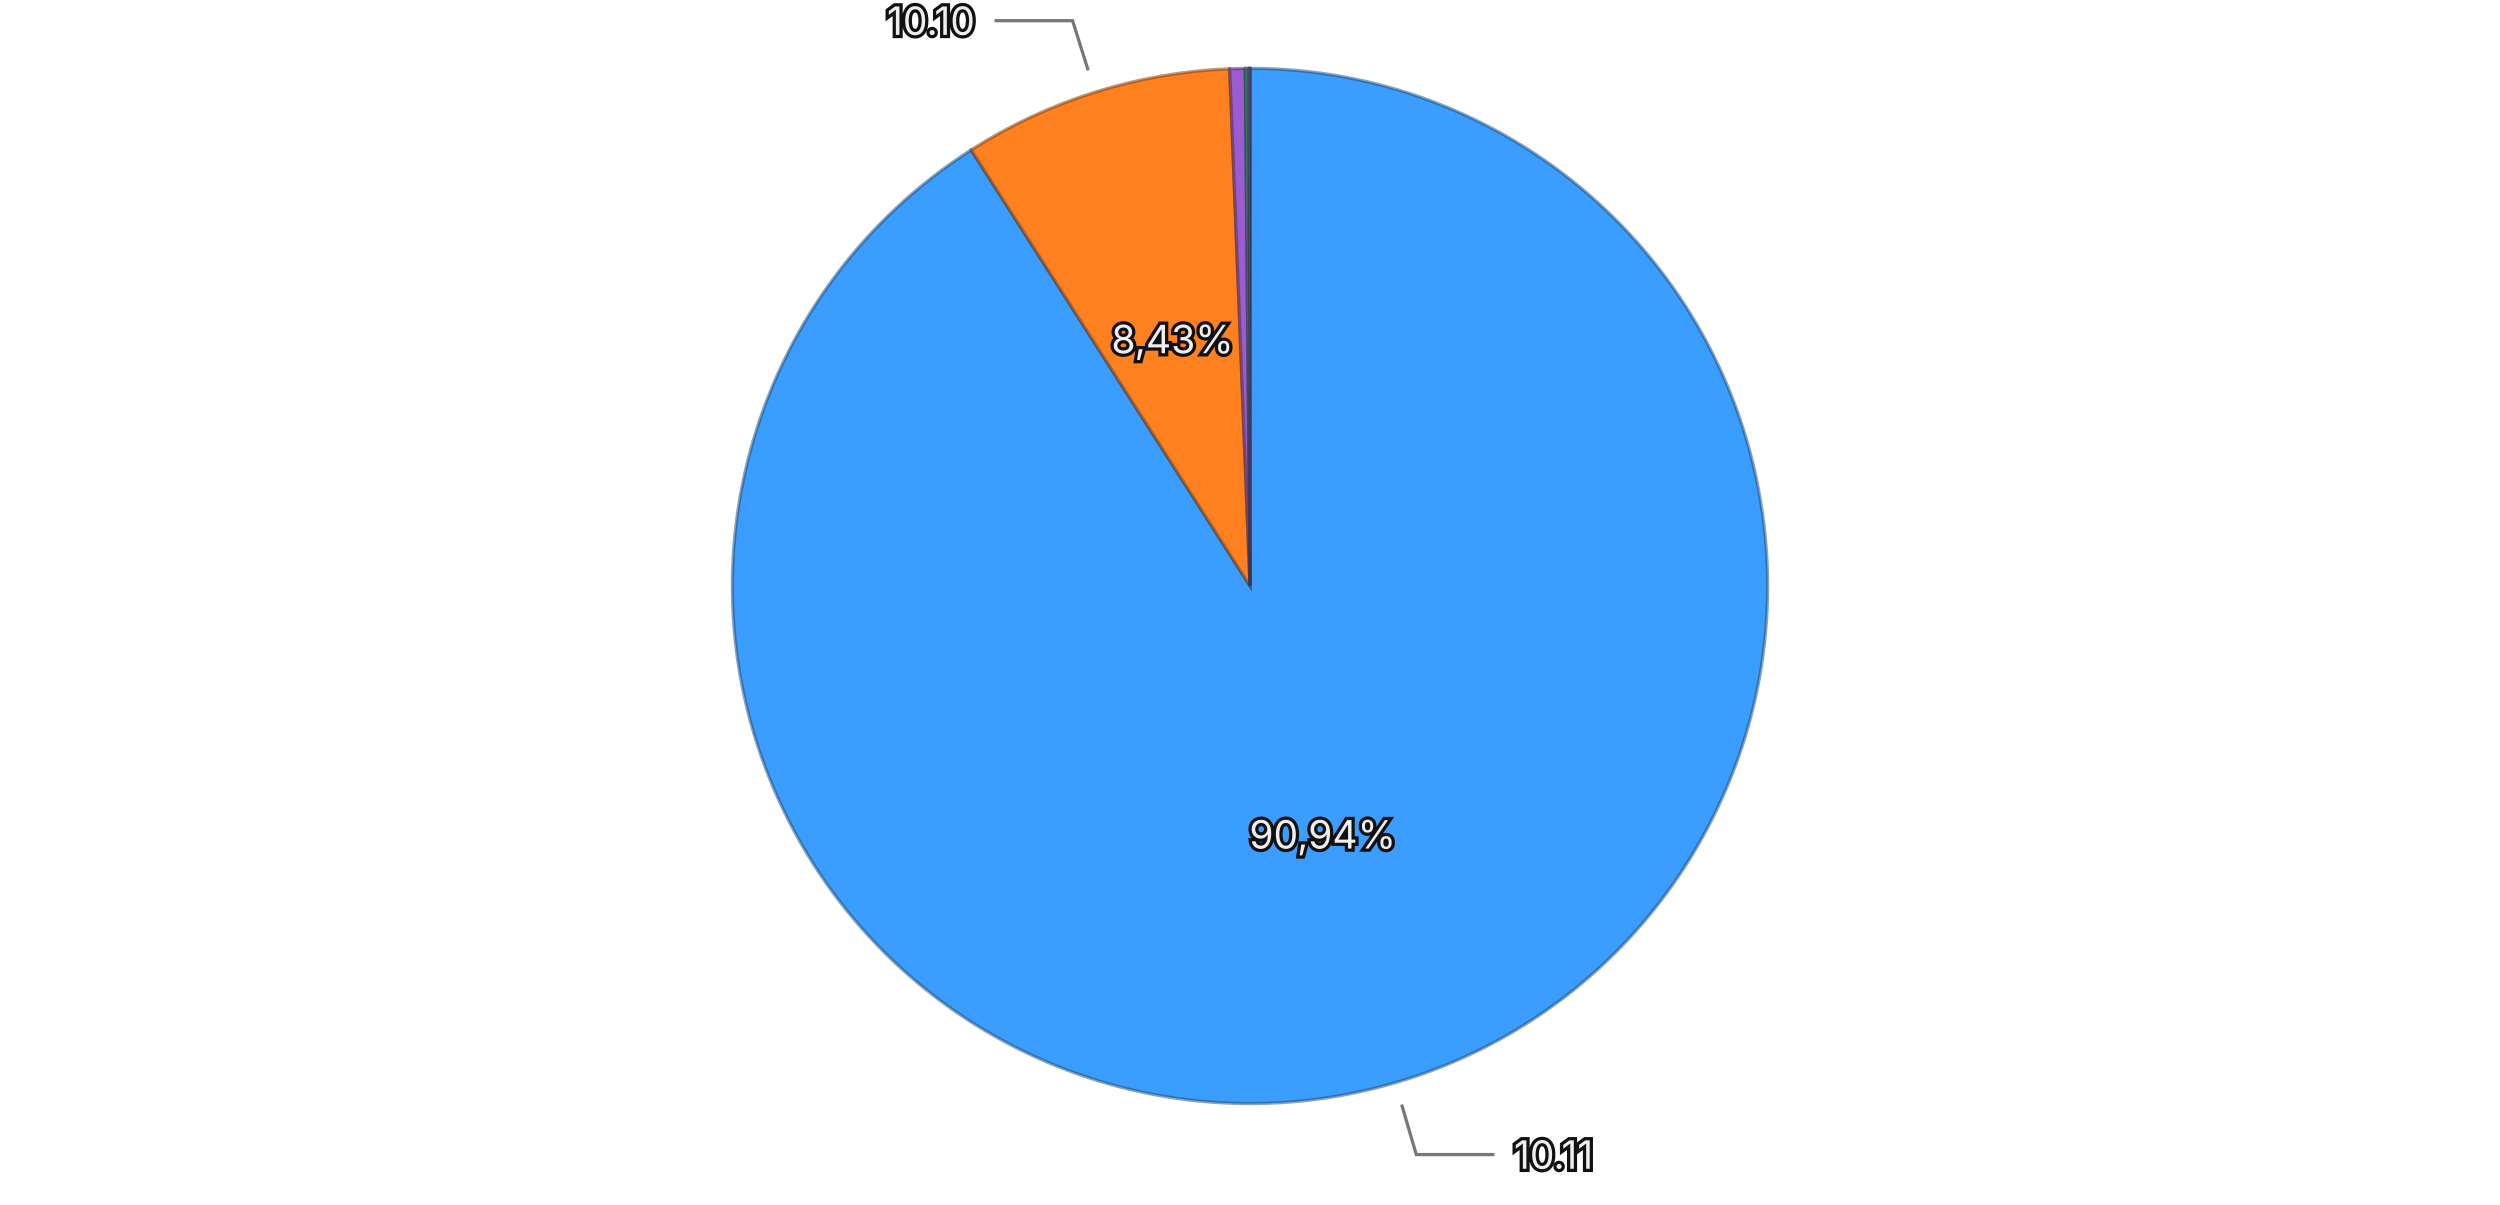
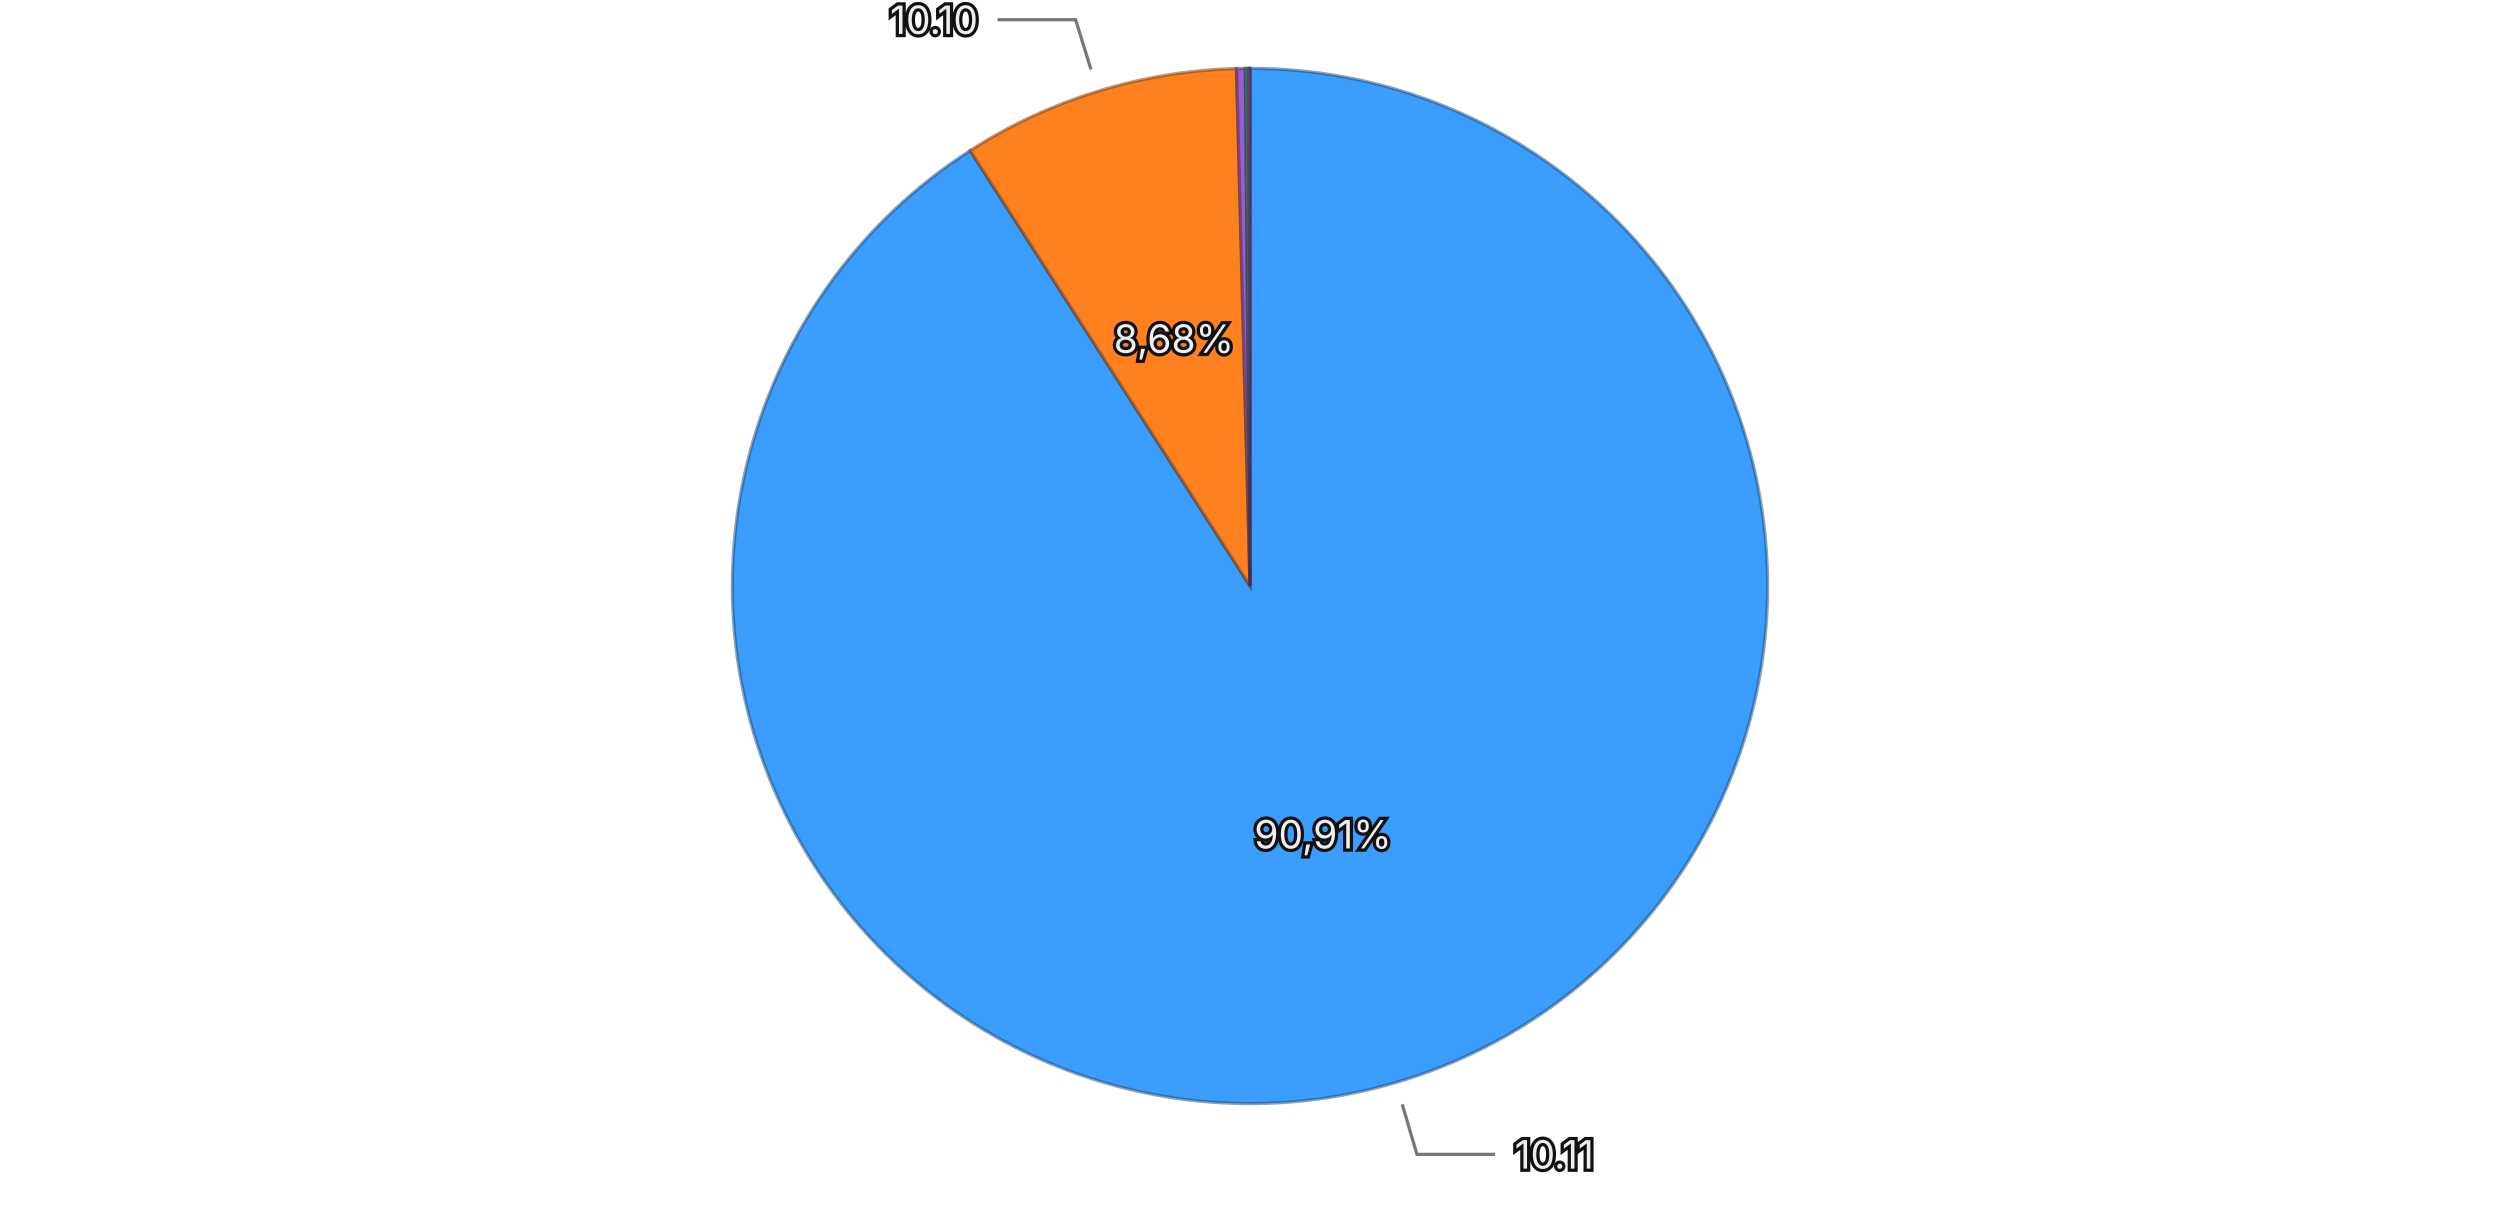
<svg xmlns="http://www.w3.org/2000/svg" viewBox="0 0 768 370">
  <rect width="768" height="370" fill="transparent" />
  <g>
-     <path d="M384,180 L384.000,21.000 A159,159 0 1,1 298.334,46.051 Z" fill="#3b9eff" stroke="rgba(26, 71, 114, 0.5)" stroke-width="1" />
-     <path d="M384,180 L298.334,46.051 A159,159 0 0,1 377.759,21.123 Z" fill="#ff801f" stroke="rgba(114, 57, 13, 0.5)" stroke-width="1" />
-     <path d="M384,180 L377.759,21.123 A159,159 0 0,1 382.556,21.007 Z" fill="#9a5cd0" stroke="rgba(69, 41, 93, 0.5)" stroke-width="1" />
-     <path d="M384,180 L382.556,21.007 A159,159 0 0,1 383.593,21.001 Z" fill="#33b074" stroke="rgba(22, 79, 52, 0.5)" stroke-width="1" />
-     <path d="M384,180 L383.593,21.001 A159,159 0 0,1 383.993,21.000 Z" fill="#de51a8" stroke="rgba(99, 36, 75, 0.5)" stroke-width="1" />
-     <path d="M384,180 L383.993,21.000 A159,159 0 0,1 384.000,21.000 Z" fill="#6e6ade" stroke="rgba(49, 47, 99, 0.5)" stroke-width="1" />
-     <text x="406.313" y="256.304" text-anchor="middle" dominant-baseline="central" font-family="system-ui, -apple-system, sans-serif" font-size="12" fill="#eeeeee" stroke="#111111" stroke-width="2" paint-order="stroke">90,94%</text>
-     <text x="360.193" y="104.148" text-anchor="middle" dominant-baseline="central" font-family="system-ui, -apple-system, sans-serif" font-size="12" fill="#eeeeee" stroke="#111111" stroke-width="2" paint-order="stroke">8,43%</text>
+     <path d="M384,180 L384.000,21.000 A159,159 0 1,1 298.027,46.248 Z" fill="#3b9eff" stroke="rgba(26, 71, 114, 0.5)" stroke-width="1" />
+     <path d="M384,180 L298.027,46.248 A159,159 0 0,1 379.842,21.054 Z" fill="#ff801f" stroke="rgba(114, 57, 13, 0.5)" stroke-width="1" />
+     <path d="M384,180 L379.842,21.054 A159,159 0 0,1 382.574,21.006 Z" fill="#9a5cd0" stroke="rgba(69, 41, 93, 0.5)" stroke-width="1" />
+     <path d="M384,180 L382.574,21.006 A159,159 0 0,1 383.502,21.001 Z" fill="#33b074" stroke="rgba(22, 79, 52, 0.5)" stroke-width="1" />
+     <path d="M384,180 L383.502,21.001 A159,159 0 0,1 383.992,21.000 Z" fill="#de51a8" stroke="rgba(99, 36, 75, 0.5)" stroke-width="1" />
+     <path d="M384,180 L383.992,21.000 A159,159 0 0,1 384.000,21.000 Z" fill="#6e6ade" stroke="rgba(49, 47, 99, 0.5)" stroke-width="1" />
+     <text x="406.401" y="256.279" text-anchor="middle" dominant-baseline="central" font-family="system-ui, -apple-system, sans-serif" font-size="12" fill="#eeeeee" stroke="#111111" stroke-width="2" paint-order="stroke">90,91%</text>
+     <text x="360.604" y="104.021" text-anchor="middle" dominant-baseline="central" font-family="system-ui, -apple-system, sans-serif" font-size="12" fill="#eeeeee" stroke="#111111" stroke-width="2" paint-order="stroke">8,68%</text>
    <g opacity="1">
-       <path fill="none" stroke="#777777" stroke-width="1" d="M430.592,339.327L435.082,354.684L459.082,354.684" />
-       <text x="465.082" y="354.684" text-anchor="start" dominant-baseline="central" font-family="system-ui, -apple-system, sans-serif" font-size="12" fill="#eeeeee" stroke="#111111" stroke-width="2" paint-order="stroke">10.11</text>
+       <path fill="none" stroke="#777777" stroke-width="1" d="M430.774,339.274L435.283,354.626L459.283,354.626" />
+       <text x="465.283" y="354.626" text-anchor="start" dominant-baseline="central" font-family="system-ui, -apple-system, sans-serif" font-size="12" fill="#eeeeee" stroke="#111111" stroke-width="2" paint-order="stroke">10.11</text>
    </g>
    <g opacity="1">
-       <path fill="none" stroke="#777777" stroke-width="1" d="M334.290,21.618L329.499,6.352L305.499,6.352" />
-       <text x="299.499" y="6.352" text-anchor="end" dominant-baseline="central" font-family="system-ui, -apple-system, sans-serif" font-size="12" fill="#eeeeee" stroke="#111111" stroke-width="2" paint-order="stroke">10.10</text>
+       <path fill="none" stroke="#777777" stroke-width="1" d="M335.147,21.351L330.438,6.060L306.438,6.060" />
+       <text x="300.438" y="6.060" text-anchor="end" dominant-baseline="central" font-family="system-ui, -apple-system, sans-serif" font-size="12" fill="#eeeeee" stroke="#111111" stroke-width="2" paint-order="stroke">10.10</text>
    </g>
  </g>
</svg>
